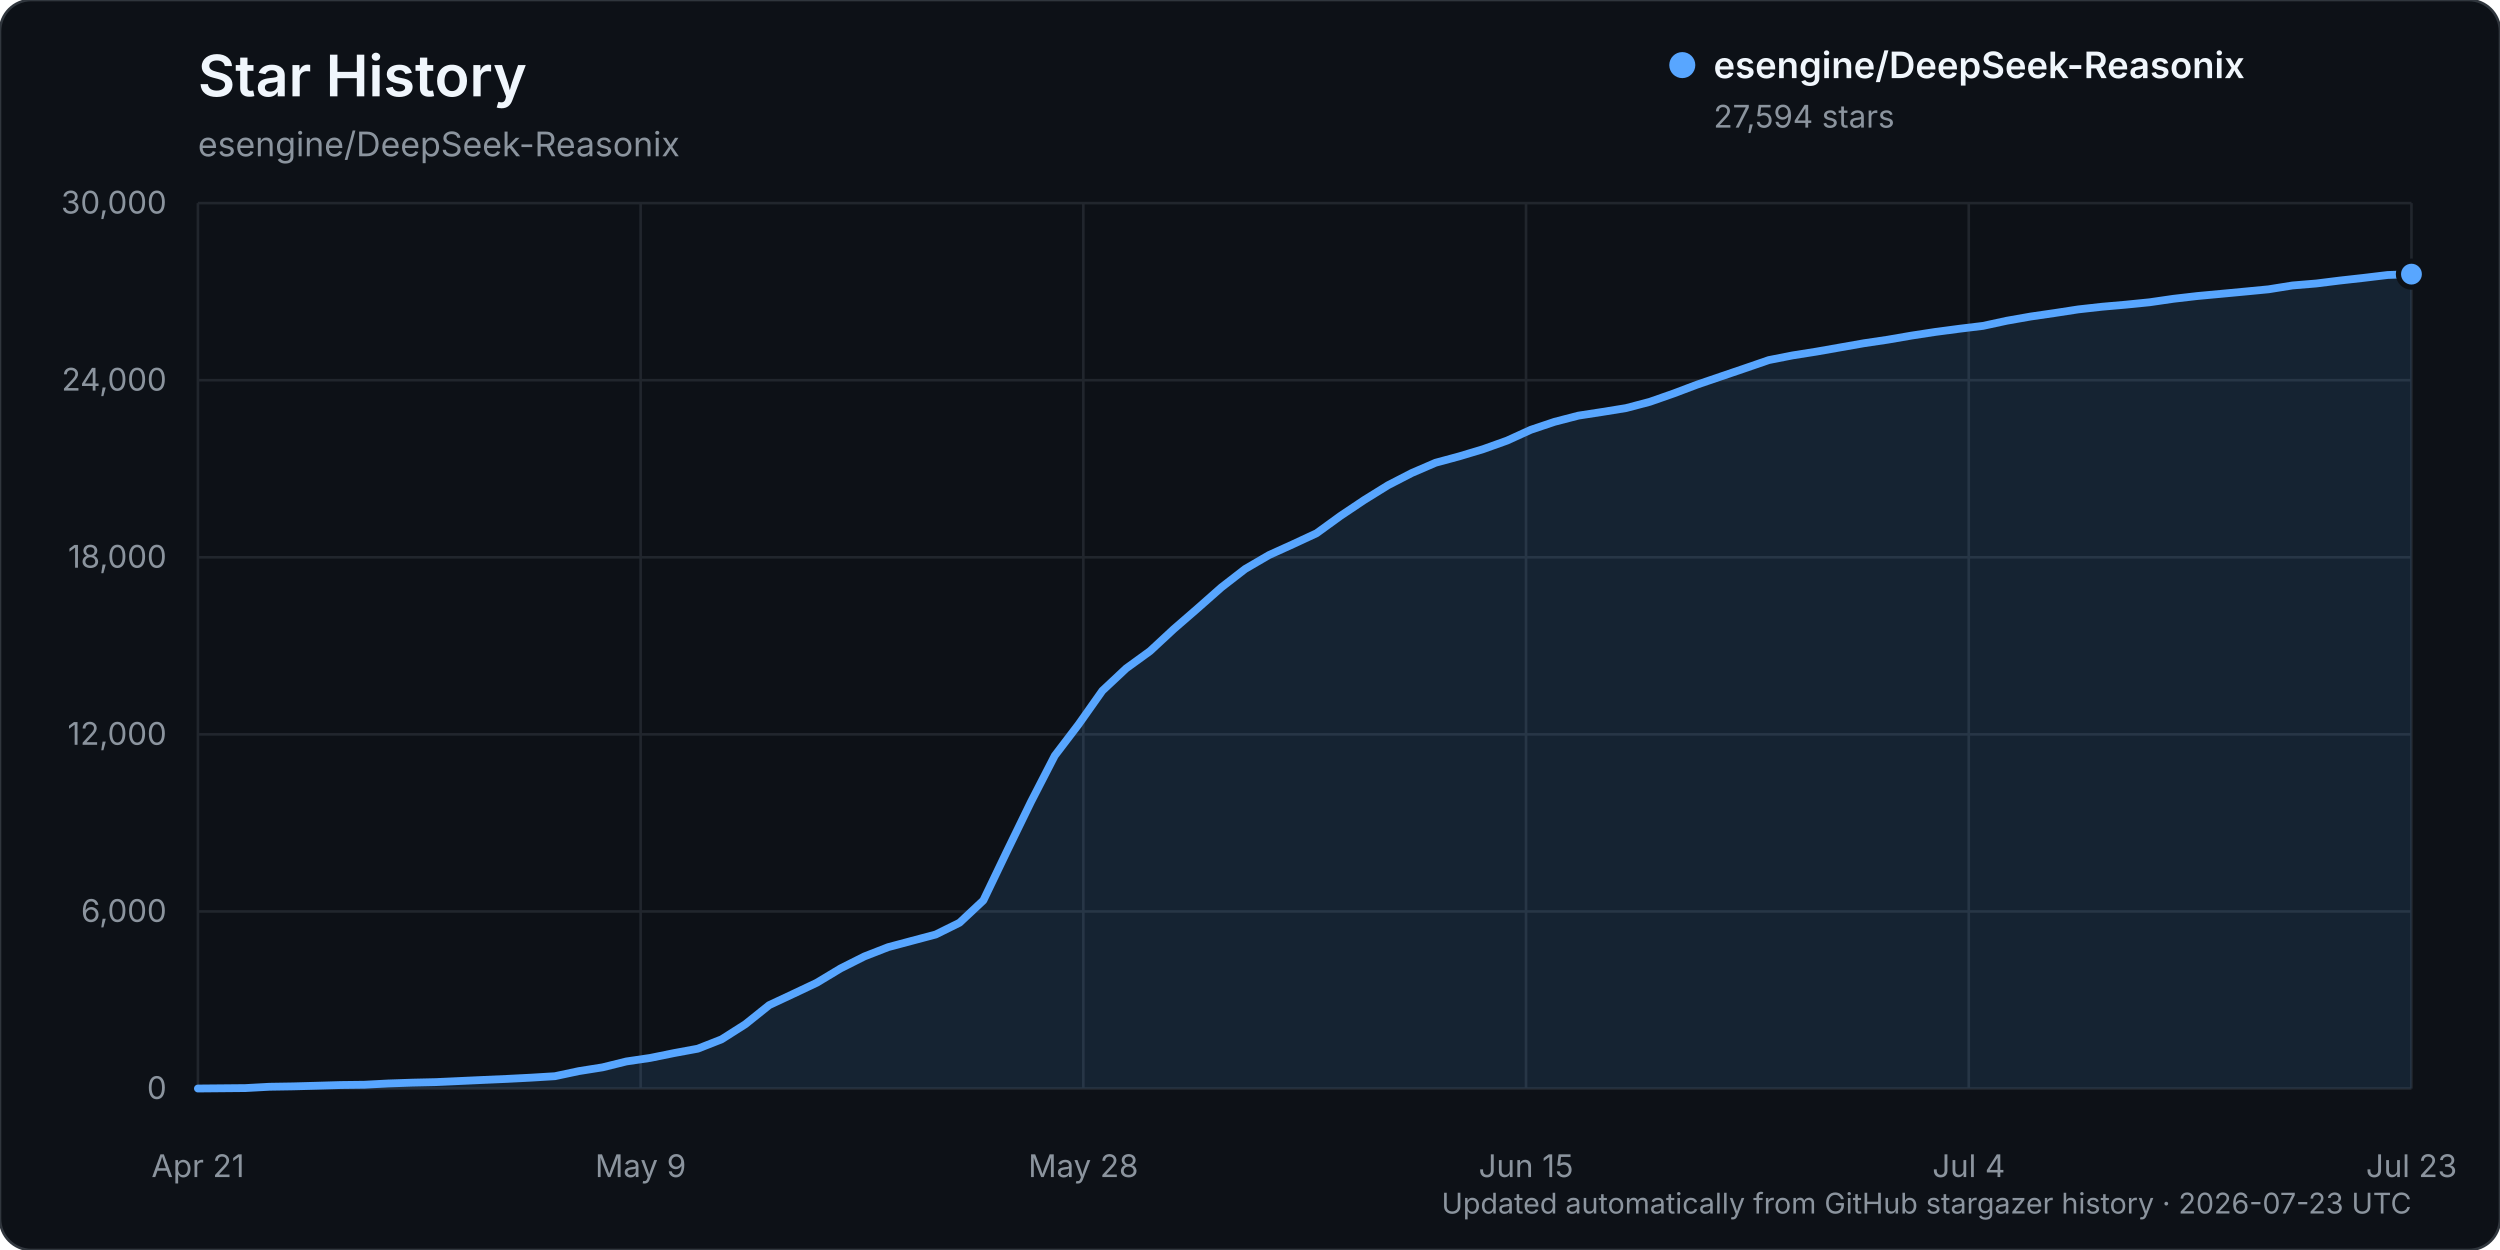
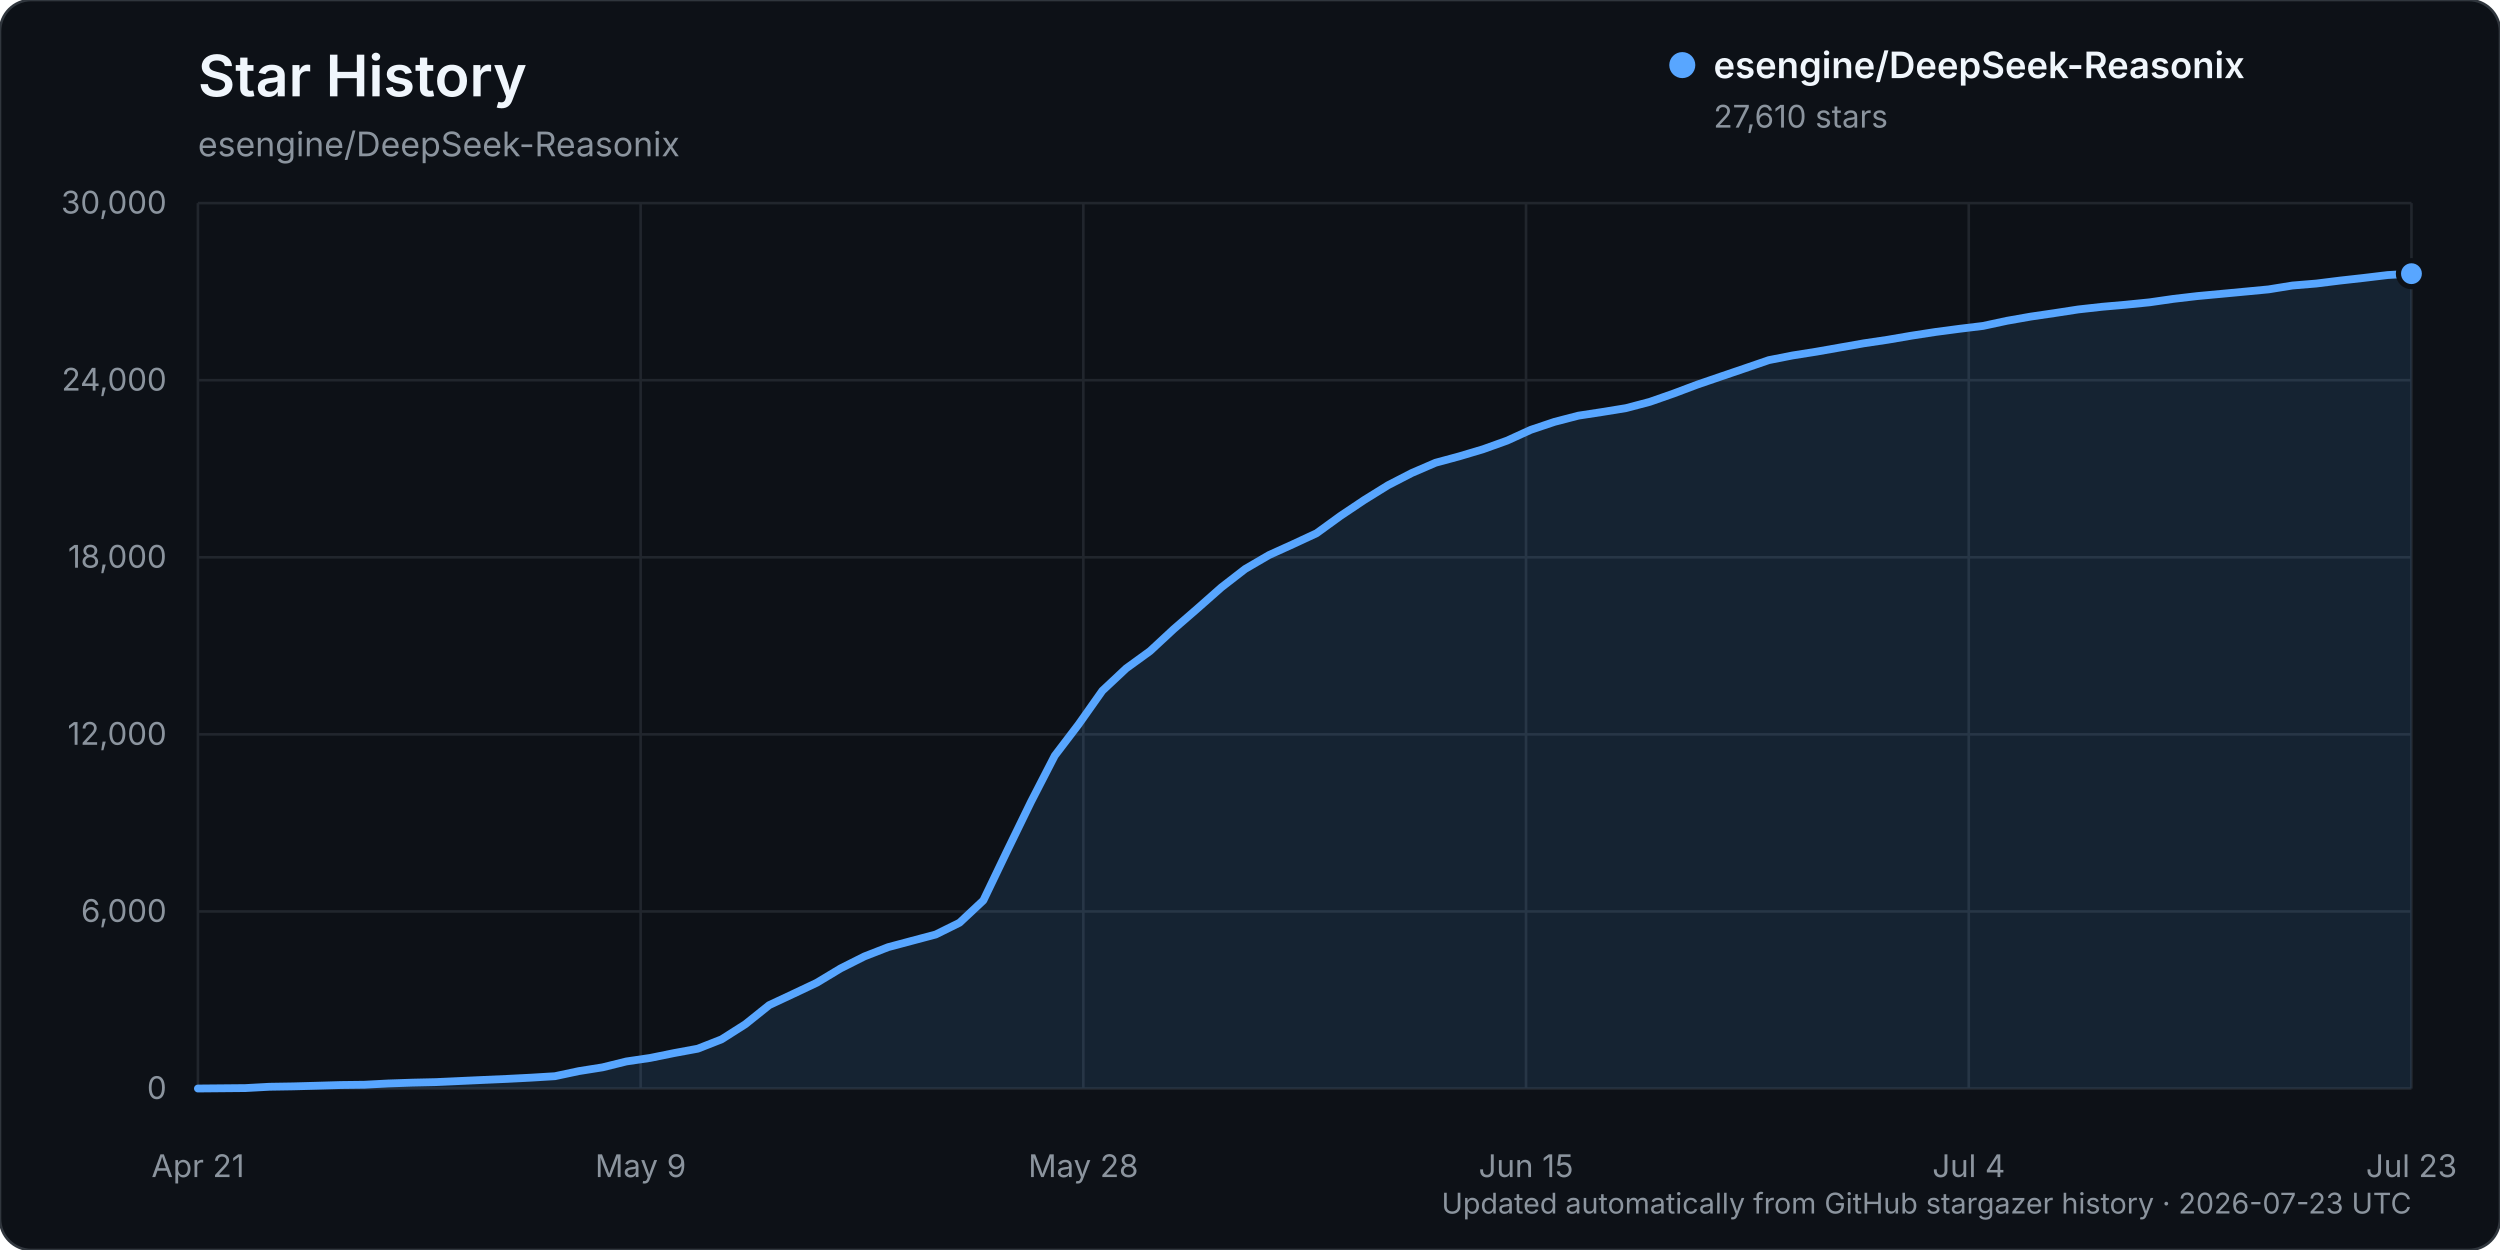
<svg xmlns="http://www.w3.org/2000/svg" width="960" height="480" viewBox="0 0 960 480" role="img" aria-labelledby="title description">
  <rect width="960" height="480" rx="12" fill="#0d1117" stroke="#30363d" />
  <text x="76" y="37" fill="#f0f6fc" font-family="-apple-system, BlinkMacSystemFont, 'Segoe UI', sans-serif" font-size="22" font-weight="600">Star History</text>
  <text x="76" y="60" fill="#8b949e" font-family="-apple-system, BlinkMacSystemFont, 'Segoe UI', sans-serif" font-size="13">esengine/DeepSeek-Reasonix</text>
  <g font-family="-apple-system, BlinkMacSystemFont, 'Segoe UI', sans-serif">
    <line x1="76" y1="418.00" x2="926" y2="418.00" stroke="#21262d" stroke-width="1" />
    <text x="64" y="422.00" text-anchor="end" fill="#8b949e" font-size="12">0</text>
    <line x1="76" y1="350.00" x2="926" y2="350.00" stroke="#21262d" stroke-width="1" />
    <text x="64" y="354.00" text-anchor="end" fill="#8b949e" font-size="12">6,000</text>
    <line x1="76" y1="282.00" x2="926" y2="282.00" stroke="#21262d" stroke-width="1" />
    <text x="64" y="286.00" text-anchor="end" fill="#8b949e" font-size="12">12,000</text>
    <line x1="76" y1="214.00" x2="926" y2="214.00" stroke="#21262d" stroke-width="1" />
    <text x="64" y="218.00" text-anchor="end" fill="#8b949e" font-size="12">18,000</text>
    <line x1="76" y1="146.00" x2="926" y2="146.00" stroke="#21262d" stroke-width="1" />
    <text x="64" y="150.00" text-anchor="end" fill="#8b949e" font-size="12">24,000</text>
    <line x1="76" y1="78.00" x2="926" y2="78.00" stroke="#21262d" stroke-width="1" />
    <text x="64" y="82.00" text-anchor="end" fill="#8b949e" font-size="12">30,000</text>
    <line x1="76.00" y1="78" x2="76.00" y2="418" stroke="#21262d" stroke-width="1" />
    <text x="76.00" y="452" text-anchor="middle" fill="#8b949e" font-size="12">Apr 21</text>
    <line x1="246.00" y1="78" x2="246.00" y2="418" stroke="#21262d" stroke-width="1" />
    <text x="246.00" y="452" text-anchor="middle" fill="#8b949e" font-size="12">May 9</text>
    <line x1="416.00" y1="78" x2="416.00" y2="418" stroke="#21262d" stroke-width="1" />
    <text x="416.00" y="452" text-anchor="middle" fill="#8b949e" font-size="12">May 28</text>
    <line x1="586.00" y1="78" x2="586.00" y2="418" stroke="#21262d" stroke-width="1" />
    <text x="586.00" y="452" text-anchor="middle" fill="#8b949e" font-size="12">Jun 15</text>
    <line x1="756.00" y1="78" x2="756.00" y2="418" stroke="#21262d" stroke-width="1" />
    <text x="756.00" y="452" text-anchor="middle" fill="#8b949e" font-size="12">Jul 4</text>
    <line x1="926.00" y1="78" x2="926.00" y2="418" stroke="#21262d" stroke-width="1" />
    <text x="926.00" y="452" text-anchor="middle" fill="#8b949e" font-size="12">Jul 23</text>
-     <path d="M76.00,417.99 L94.28,417.82 L103.42,417.32 L112.56,417.17 L121.70,416.92 L130.84,416.65 L139.98,416.54 L149.12,416.05 L158.26,415.74 L167.40,415.53 L176.54,415.11 L185.68,414.69 L194.82,414.29 L203.96,413.82 L213.10,413.26 L222.24,411.31 L231.38,409.86 L240.52,407.60 L249.66,406.25 L258.80,404.39 L267.94,402.70 L277.08,399.11 L286.22,393.30 L295.35,385.98 L304.49,381.70 L313.63,377.38 L322.77,371.88 L331.91,367.28 L341.05,363.71 L350.19,361.27 L359.33,358.84 L368.47,354.32 L377.61,345.76 L386.75,326.71 L395.89,307.93 L405.03,290.18 L414.17,278.18 L423.31,265.24 L432.45,256.67 L441.59,250.04 L450.73,241.56 L459.87,233.63 L469.01,225.56 L478.15,218.48 L487.29,213.15 L496.43,209.01 L505.57,204.76 L514.71,198.13 L523.85,192.01 L532.99,186.34 L542.13,181.63 L551.27,177.69 L560.41,175.22 L569.55,172.47 L578.69,169.20 L587.83,165.04 L596.97,161.97 L606.11,159.60 L615.25,158.19 L624.39,156.71 L633.53,154.30 L642.67,151.10 L651.81,147.65 L660.95,144.53 L670.09,141.42 L679.23,138.27 L688.37,136.47 L697.51,135.02 L706.65,133.41 L715.78,131.80 L724.92,130.44 L734.06,128.86 L743.20,127.46 L752.34,126.25 L761.48,125.14 L770.62,123.16 L779.76,121.55 L788.90,120.22 L798.04,118.81 L807.18,117.79 L816.32,116.99 L825.46,116.07 L834.60,114.74 L843.74,113.68 L852.88,112.83 L862.02,111.97 L871.16,111.09 L880.30,109.62 L889.44,108.86 L898.58,107.72 L907.72,106.70 L916.86,105.60 L926.00,105.27 L926.00,418.00 L76.00,418.00 Z" fill="#58a6ff" opacity="0.12" />
-     <path d="M76.00,417.99 L94.28,417.82 L103.42,417.32 L112.56,417.17 L121.70,416.92 L130.84,416.65 L139.98,416.54 L149.12,416.05 L158.26,415.74 L167.40,415.53 L176.54,415.11 L185.68,414.69 L194.82,414.29 L203.96,413.82 L213.10,413.26 L222.24,411.31 L231.38,409.86 L240.52,407.60 L249.66,406.25 L258.80,404.39 L267.94,402.70 L277.08,399.11 L286.22,393.30 L295.35,385.98 L304.49,381.70 L313.63,377.38 L322.77,371.88 L331.91,367.28 L341.05,363.71 L350.19,361.27 L359.33,358.84 L368.47,354.32 L377.61,345.76 L386.75,326.71 L395.89,307.93 L405.03,290.18 L414.17,278.18 L423.31,265.24 L432.45,256.67 L441.59,250.04 L450.73,241.56 L459.87,233.63 L469.01,225.56 L478.15,218.48 L487.29,213.15 L496.43,209.01 L505.57,204.76 L514.71,198.13 L523.85,192.01 L532.99,186.34 L542.13,181.63 L551.27,177.69 L560.41,175.22 L569.55,172.47 L578.69,169.20 L587.83,165.04 L596.97,161.97 L606.11,159.60 L615.25,158.19 L624.39,156.71 L633.53,154.30 L642.67,151.10 L651.81,147.65 L660.95,144.53 L670.09,141.42 L679.23,138.27 L688.37,136.47 L697.51,135.02 L706.65,133.41 L715.78,131.80 L724.92,130.44 L734.06,128.86 L743.20,127.46 L752.34,126.25 L761.48,125.14 L770.62,123.16 L779.76,121.55 L788.90,120.22 L798.04,118.81 L807.18,117.79 L816.32,116.99 L825.46,116.07 L834.60,114.74 L843.74,113.68 L852.88,112.83 L862.02,111.97 L871.16,111.09 L880.30,109.62 L889.44,108.86 L898.58,107.72 L907.72,106.70 L916.86,105.60 L926.00,105.27" fill="none" stroke="#58a6ff" stroke-width="3" stroke-linecap="round" stroke-linejoin="round" />
-     <circle cx="926.00" cy="105.27" r="5" fill="#58a6ff" stroke="#0d1117" stroke-width="2" />
+     <path d="M76.00,417.99 L94.28,417.82 L103.42,417.32 L112.56,417.17 L121.70,416.92 L130.84,416.65 L139.98,416.54 L149.12,416.05 L158.26,415.74 L167.40,415.53 L176.54,415.11 L185.68,414.69 L194.82,414.29 L203.96,413.82 L213.10,413.26 L222.24,411.31 L231.38,409.86 L240.52,407.60 L249.66,406.25 L258.80,404.39 L267.94,402.70 L277.08,399.11 L286.22,393.30 L295.35,385.98 L304.49,381.70 L313.63,377.38 L322.77,371.88 L331.91,367.28 L341.05,363.71 L350.19,361.27 L359.33,358.84 L368.47,354.32 L377.61,345.76 L386.75,326.71 L395.89,307.93 L405.03,290.18 L414.17,278.18 L423.31,265.24 L432.45,256.67 L441.59,250.04 L450.73,241.56 L459.87,233.63 L469.01,225.56 L478.15,218.48 L487.29,213.15 L496.43,209.01 L505.57,204.76 L514.71,198.13 L523.85,192.01 L532.99,186.34 L542.13,181.63 L551.27,177.69 L560.41,175.22 L569.55,172.49 L578.69,169.21 L587.83,165.05 L596.97,161.98 L606.11,159.61 L615.25,158.21 L624.39,156.72 L633.53,154.31 L642.67,151.11 L651.81,147.67 L660.95,144.54 L670.09,141.43 L679.23,138.29 L688.37,136.49 L697.51,135.04 L706.65,133.43 L715.78,131.82 L724.92,130.46 L734.06,128.89 L743.20,127.48 L752.34,126.27 L761.48,125.16 L770.62,123.19 L779.76,121.58 L788.90,120.24 L798.04,118.83 L807.18,117.81 L816.32,117.01 L825.46,116.09 L834.60,114.77 L843.74,113.70 L852.88,112.85 L862.02,111.99 L871.16,111.12 L880.30,109.64 L889.44,108.88 L898.58,107.74 L907.72,106.72 L916.86,105.62 L926.00,105.09 L926.00,418.00 L76.00,418.00 Z" fill="#58a6ff" opacity="0.12" />
+     <path d="M76.00,417.99 L94.28,417.82 L103.42,417.32 L112.56,417.17 L121.70,416.92 L130.84,416.65 L139.98,416.54 L149.12,416.05 L158.26,415.74 L167.40,415.53 L176.54,415.11 L185.68,414.69 L194.82,414.29 L203.96,413.82 L213.10,413.26 L222.24,411.31 L231.38,409.86 L240.52,407.60 L249.66,406.25 L258.80,404.39 L267.94,402.70 L277.08,399.11 L286.22,393.30 L295.35,385.98 L304.49,381.70 L313.63,377.38 L322.77,371.88 L331.91,367.28 L341.05,363.71 L350.19,361.27 L359.33,358.84 L368.47,354.32 L377.61,345.76 L386.75,326.71 L395.89,307.93 L405.03,290.18 L414.17,278.18 L423.31,265.24 L432.45,256.67 L441.59,250.04 L450.73,241.56 L459.87,233.63 L469.01,225.56 L478.15,218.48 L487.29,213.15 L496.43,209.01 L505.57,204.76 L514.71,198.13 L523.85,192.01 L532.99,186.34 L542.13,181.63 L551.27,177.69 L560.41,175.22 L569.55,172.49 L578.69,169.21 L587.83,165.05 L596.97,161.98 L606.11,159.61 L615.25,158.21 L624.39,156.72 L633.53,154.31 L642.67,151.11 L651.81,147.67 L660.95,144.54 L670.09,141.43 L679.23,138.29 L688.37,136.49 L697.51,135.04 L706.65,133.43 L715.78,131.82 L724.92,130.46 L734.06,128.89 L743.20,127.48 L752.34,126.27 L761.48,125.16 L770.62,123.19 L779.76,121.58 L788.90,120.24 L798.04,118.83 L807.18,117.81 L816.32,117.01 L825.46,116.09 L834.60,114.77 L843.74,113.70 L852.88,112.85 L862.02,111.99 L871.16,111.12 L880.30,109.64 L889.44,108.88 L898.58,107.74 L907.72,106.72 L916.86,105.62 L926.00,105.09" fill="none" stroke="#58a6ff" stroke-width="3" stroke-linecap="round" stroke-linejoin="round" />
+     <circle cx="926.00" cy="105.09" r="5" fill="#58a6ff" stroke="#0d1117" stroke-width="2" />
    <g transform="translate(646, 25)">
      <circle cx="0" cy="0" r="5" fill="#58a6ff" />
      <text x="12" y="5" fill="#f0f6fc" font-size="14" font-weight="600">esengine/DeepSeek-Reasonix</text>
-       <text x="12" y="24" fill="#8b949e" font-size="12">27,594 stars</text>
+       <text x="12" y="24" fill="#8b949e" font-size="12">27,610 stars</text>
    </g>
    <text x="926" y="466" text-anchor="end" fill="#8b949e" font-size="11">Updated automatically from GitHub stargazer history · 2026-07-23 UTC</text>
  </g>
</svg>
